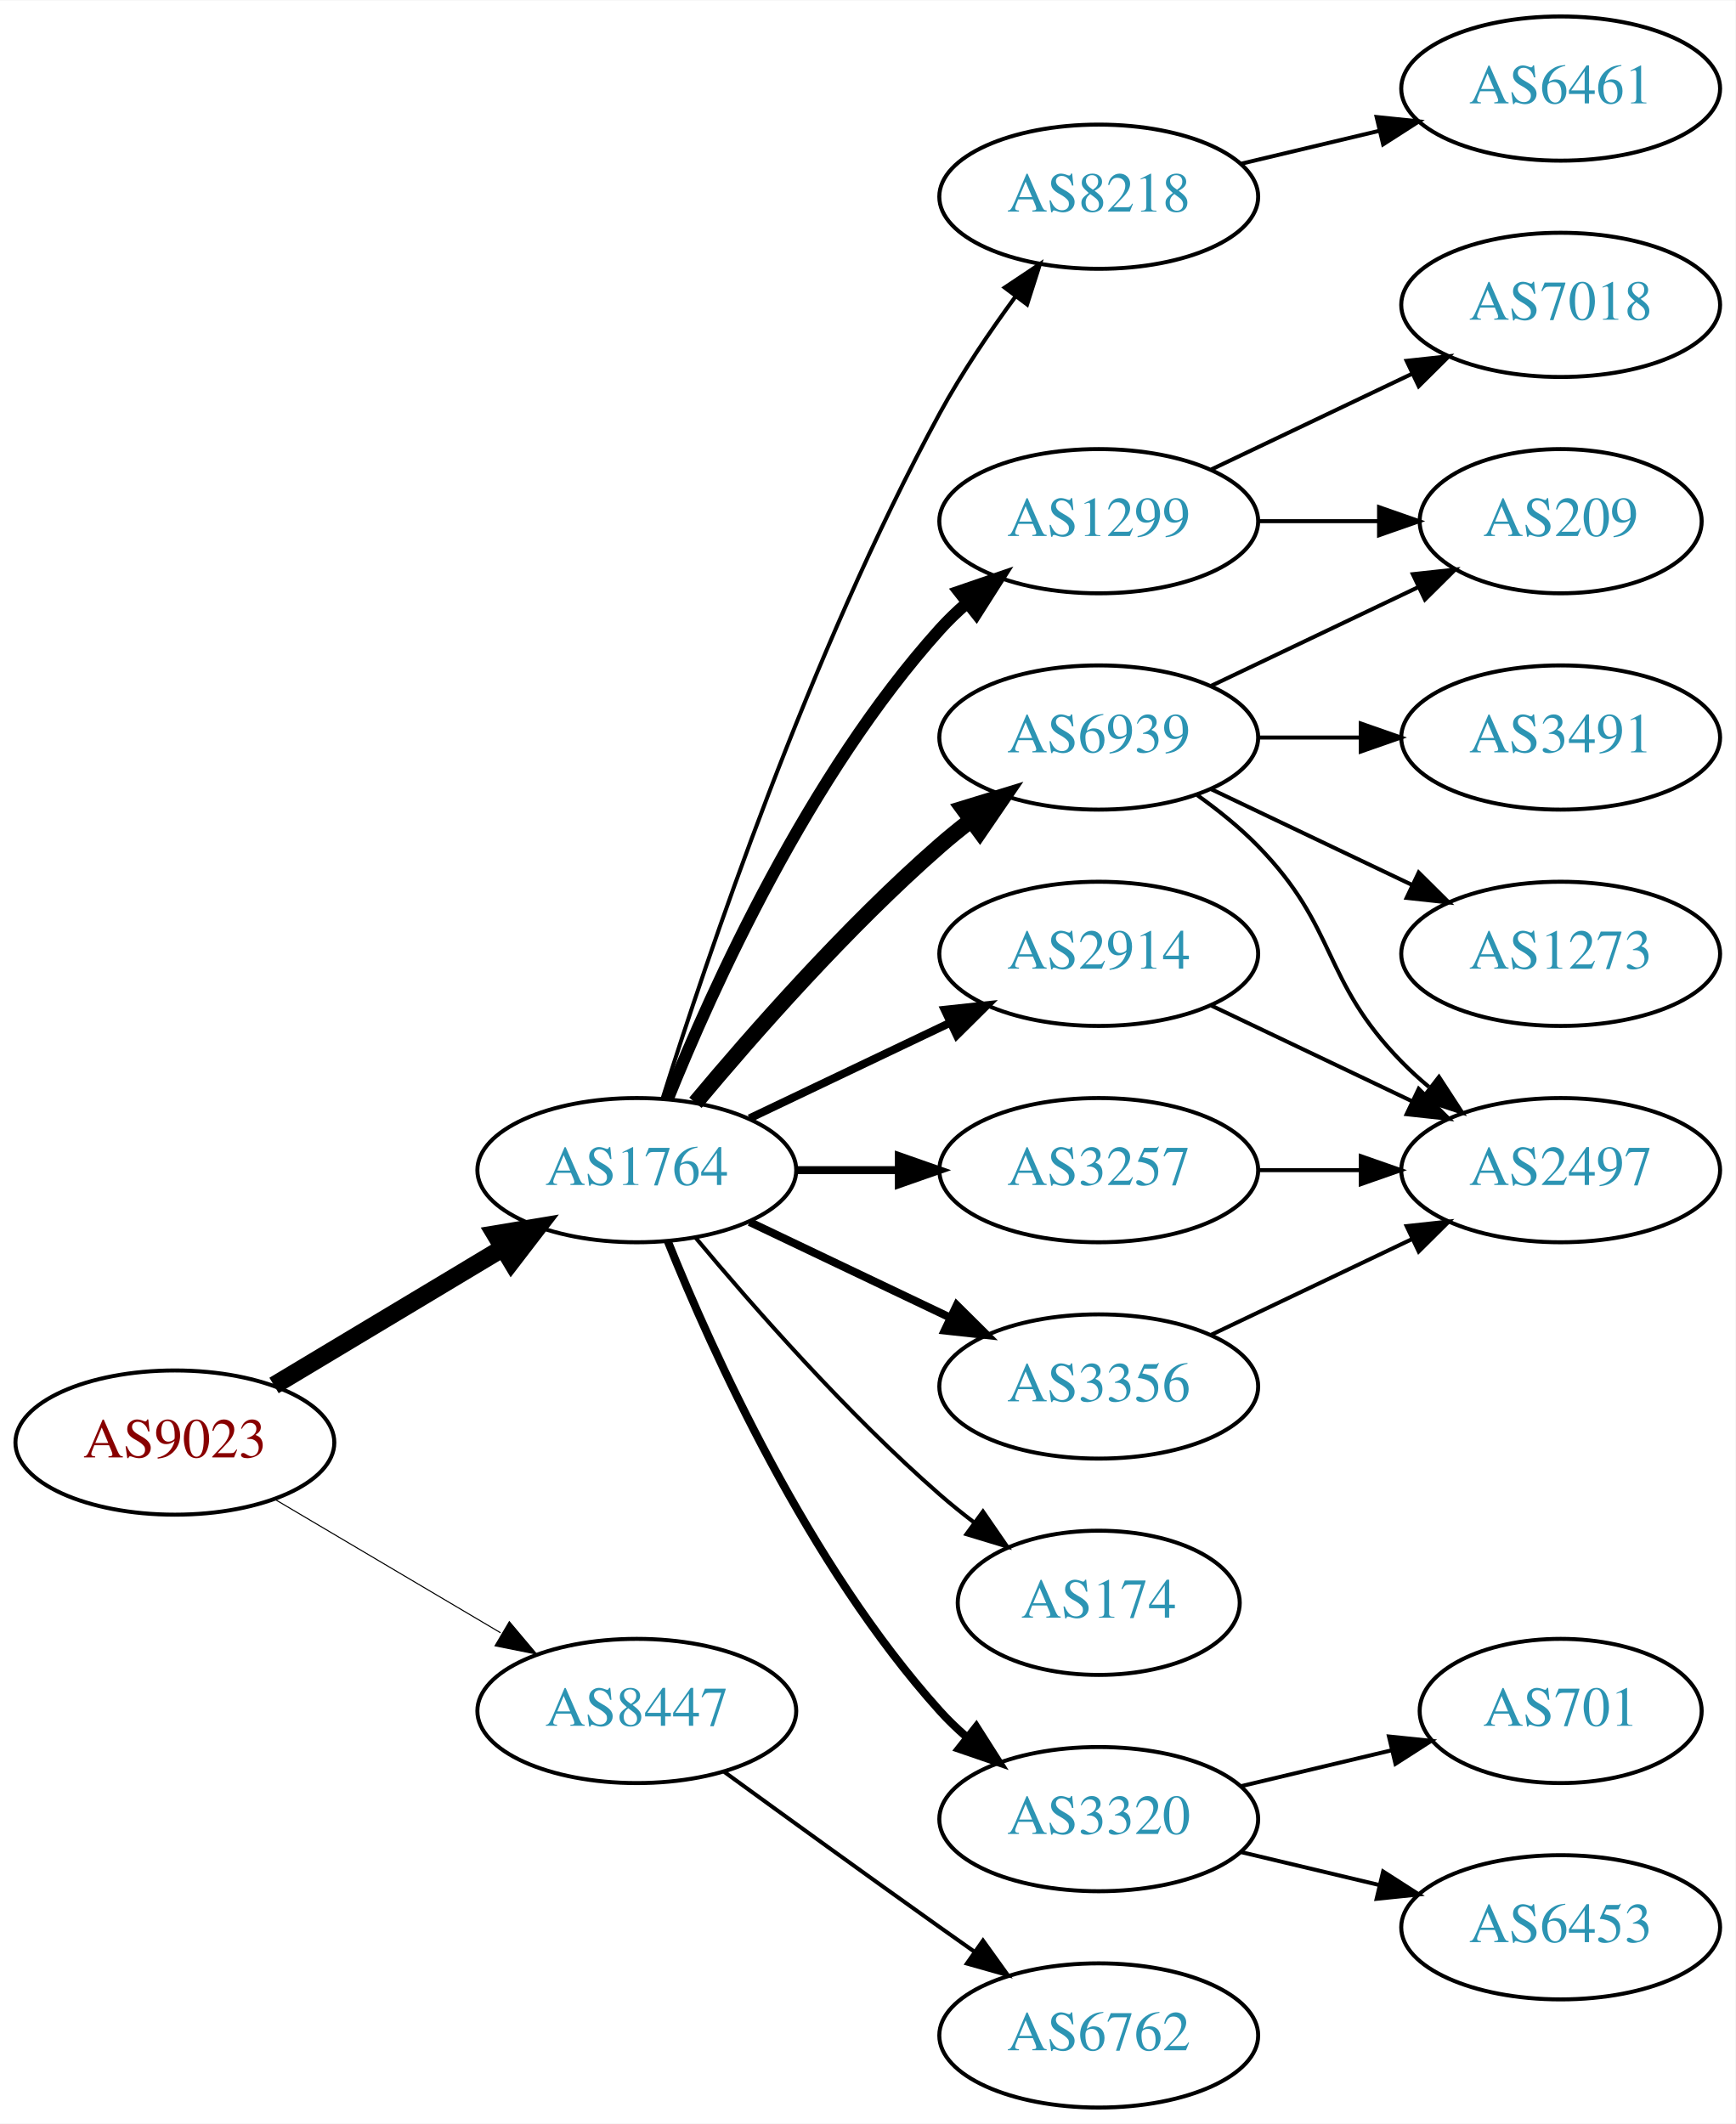
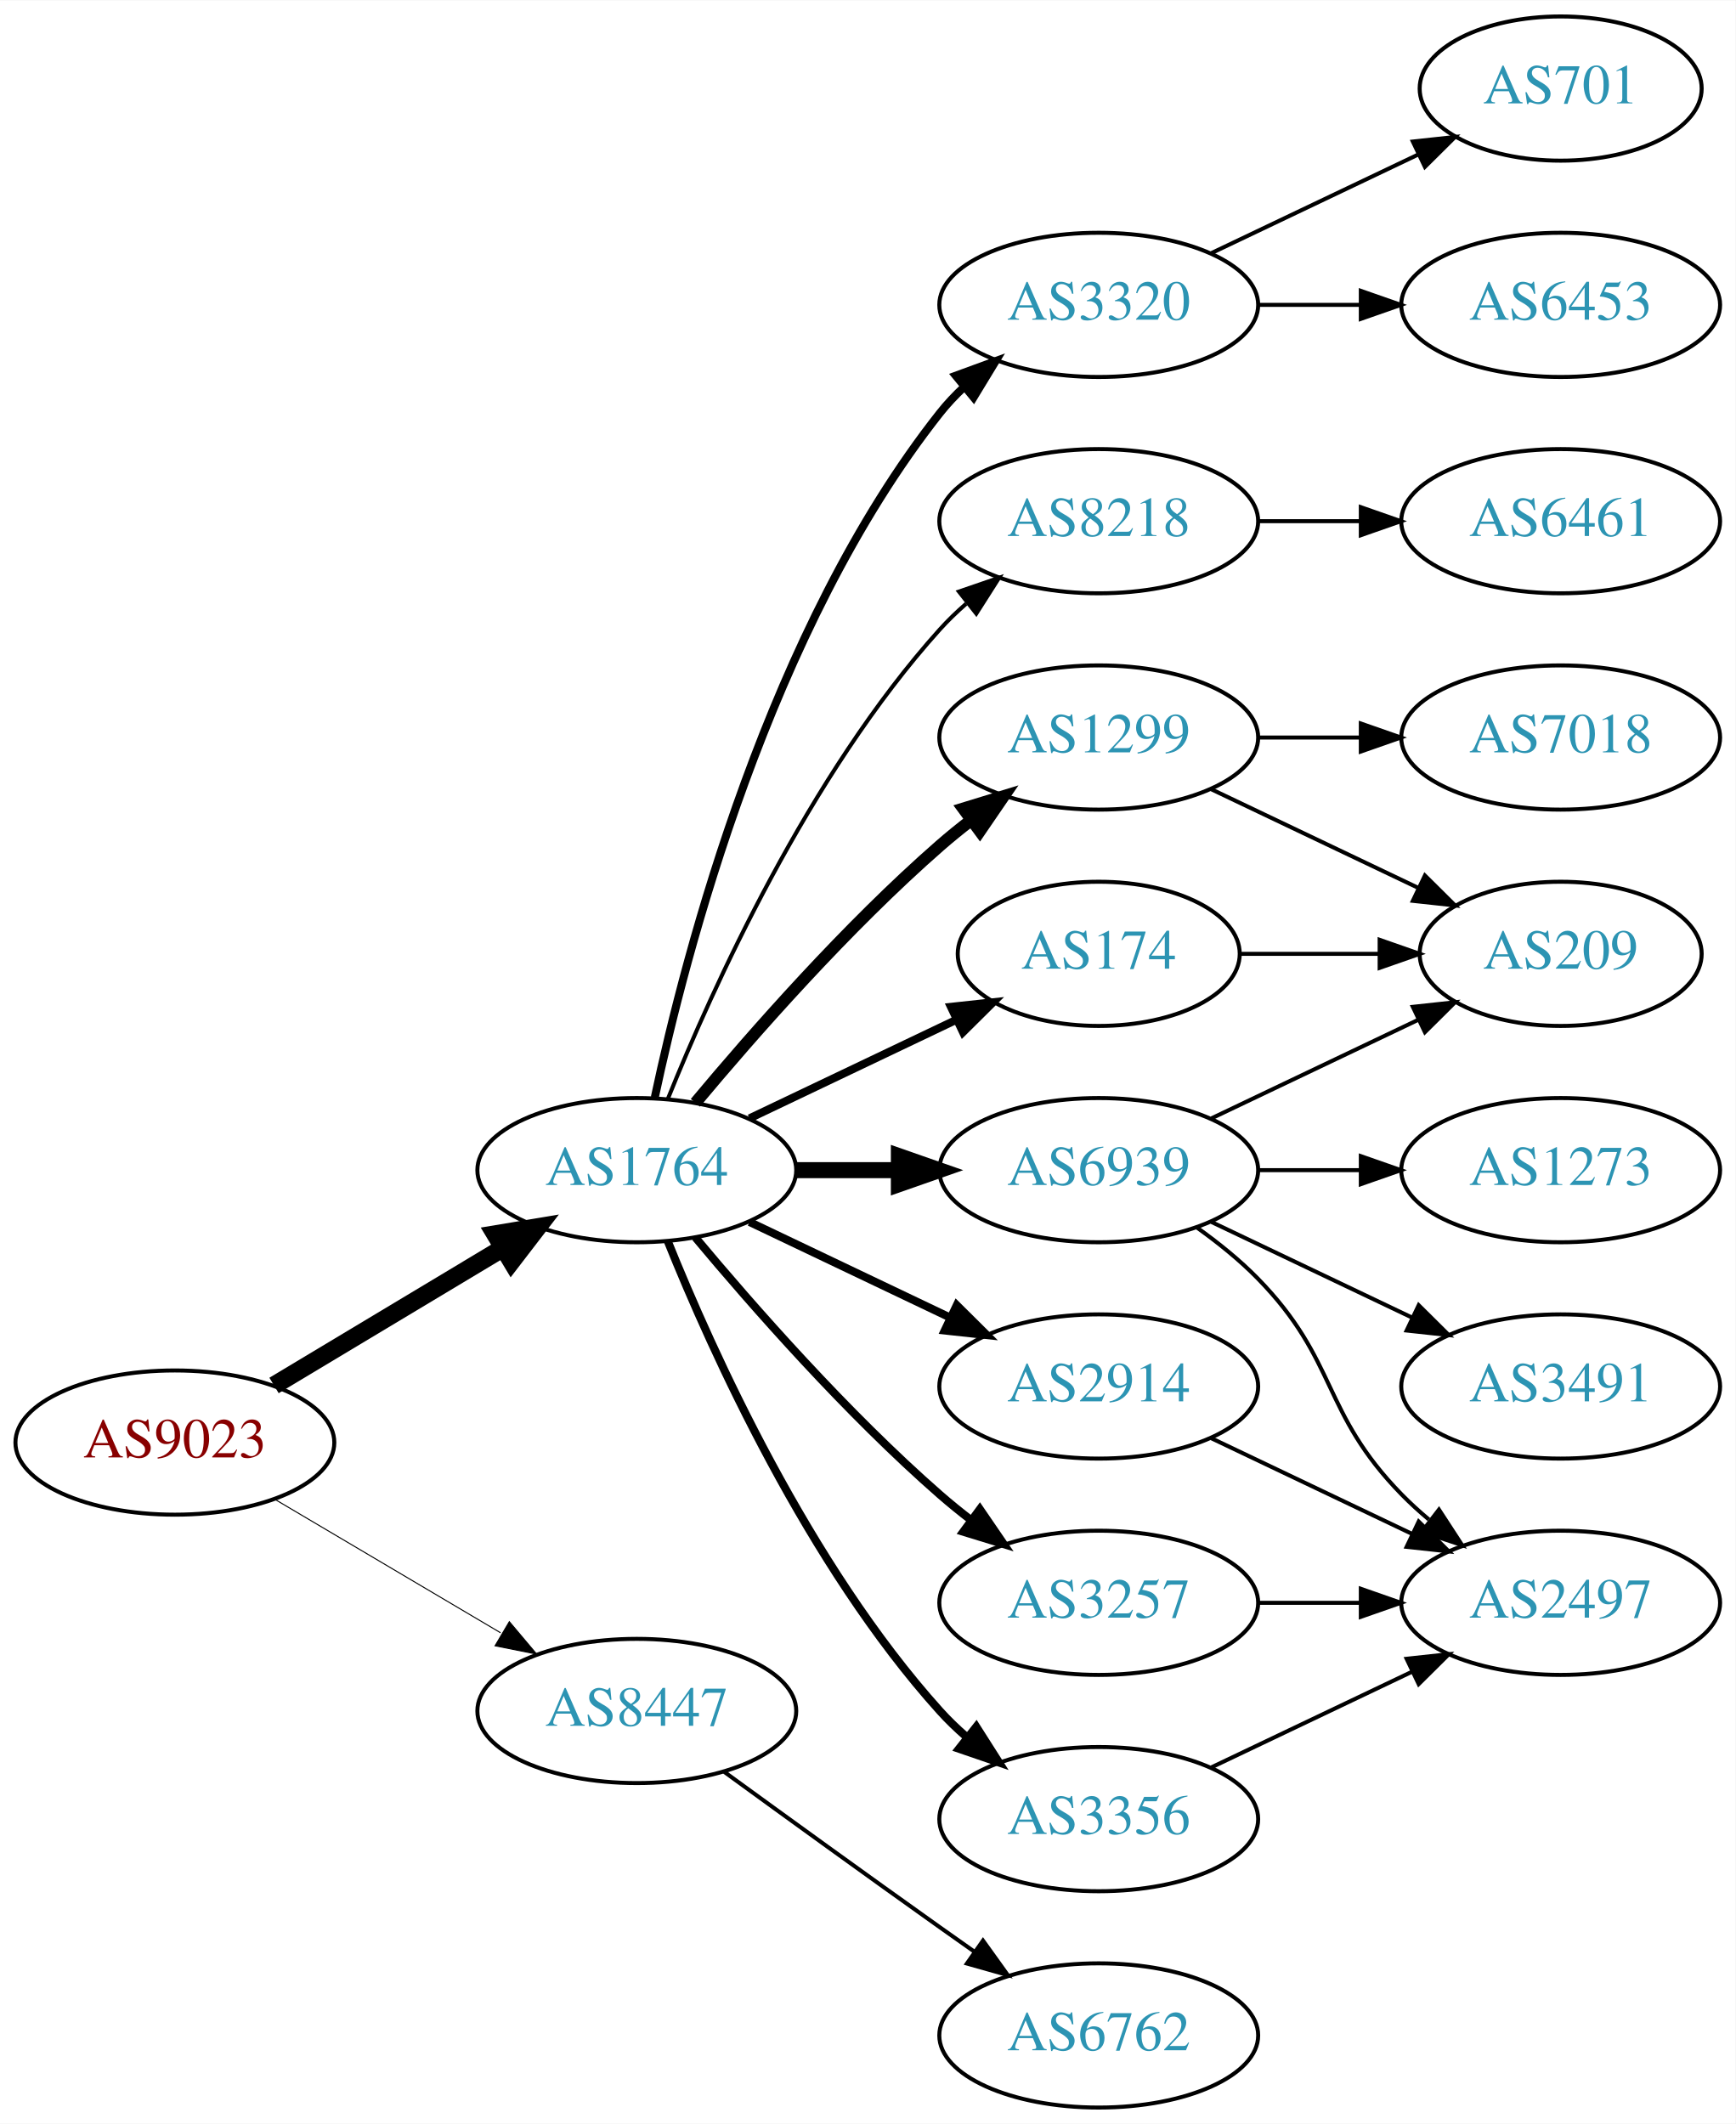
<svg xmlns="http://www.w3.org/2000/svg" xmlns:xlink="http://www.w3.org/1999/xlink" width="433pt" height="530pt" viewBox="0.00 0.00 433.17 530.00">
  <g id="graph0" class="graph" transform="scale(1 1) rotate(0) translate(4 526)">
    <polygon fill="white" stroke="none" points="-4,4 -4,-526 429.172,-526 429.172,4 -4,4" />
    <g id="node1" class="node">
      <g id="a_node1">
        <a xlink:href="/asn/9023" xlink:title="AS9023 ~ Oesterreichische Lotterien GmbH [AT]">
          <ellipse fill="#ffffff" stroke="black" cx="39.647" cy="-166" rx="39.794" ry="18" />
          <text text-anchor="middle" x="39.647" y="-162.3" font-family="Times,serif" font-size="14.00" fill="#880000">AS9023</text>
        </a>
      </g>
    </g>
    <g id="node2" class="node">
      <g id="a_node2">
        <a xlink:href="/asn/1764" xlink:title="AS1764 ~ NEXTLAYER-AS [AT]">
          <ellipse fill="#ffffff" stroke="black" cx="154.939" cy="-234" rx="39.794" ry="18" />
          <text text-anchor="middle" x="154.939" y="-230.3" font-family="Times,serif" font-size="14.00" fill="#2c94b3">AS1764</text>
        </a>
      </g>
    </g>
    <g id="edge1" class="edge">
      <path fill="none" stroke="black" stroke-width="4.5" d="M64.396,-180.255C81.013,-190.229 103.409,-203.671 121.646,-214.617" />
      <polygon fill="black" stroke="black" stroke-width="4.5" points="119.62,-217.993 130.221,-219.764 123.673,-211.241 119.62,-217.993" />
    </g>
    <g id="node3" class="node">
      <g id="a_node3">
        <a xlink:href="/asn/8447" xlink:title="AS8447 ~ A1 Telekom Austria AG [AT]">
          <ellipse fill="#ffffff" stroke="black" cx="154.939" cy="-99" rx="39.794" ry="18" />
          <text text-anchor="middle" x="154.939" y="-95.3" font-family="Times,serif" font-size="14.00" fill="#2c94b3">AS8447</text>
        </a>
      </g>
    </g>
    <g id="edge2" class="edge">
-       <path fill="none" stroke="black" stroke-width="0.265" d="M64.673,-151.791C81.045,-142.109 102.933,-129.165 120.936,-118.518" />
-       <polygon fill="black" stroke="black" stroke-width="0.265" points="123.122,-121.292 129.948,-113.188 119.558,-115.266 123.122,-121.292" />
+       <path fill="none" stroke="black" stroke-width="0.25" d="M64.673,-151.791C81.045,-142.109 102.933,-129.165 120.936,-118.518" />
+       <polygon fill="black" stroke="black" stroke-width="0.25" points="123.122,-121.292 129.948,-113.188 119.558,-115.266 123.122,-121.292" />
    </g>
    <g id="node4" class="node">
      <g id="a_node4">
        <a xlink:href="/asn/8218" xlink:title="AS8218 ~ legacy Neotelecoms [FR]">
-           <ellipse fill="#ffffff" stroke="black" cx="270.232" cy="-477" rx="39.794" ry="18" />
-           <text text-anchor="middle" x="270.232" y="-473.3" font-family="Times,serif" font-size="14.00" fill="#2c94b3">AS8218</text>
+           <ellipse fill="#ffffff" stroke="black" cx="270.232" cy="-396" rx="39.794" ry="18" />
+           <text text-anchor="middle" x="270.232" y="-392.3" font-family="Times,serif" font-size="14.00" fill="#2c94b3">AS8218</text>
        </a>
      </g>
    </g>
    <g id="edge3" class="edge">
-       <path fill="none" stroke="black" d="M161.36,-251.841C172.132,-286.146 198.023,-363.203 230.586,-423 236.018,-432.974 242.992,-443.269 249.517,-452.16" />
-       <polygon fill="black" stroke="black" points="246.759,-454.316 255.571,-460.198 252.351,-450.105 246.759,-454.316" />
+       <path fill="none" stroke="black" d="M162.687,-251.787C173.738,-279.243 197.791,-332.578 230.586,-369 232.588,-371.224 234.807,-373.363 237.14,-375.397" />
+       <polygon fill="black" stroke="black" points="235.338,-378.433 245.359,-381.873 239.67,-372.935 235.338,-378.433" />
    </g>
    <g id="node5" class="node">
      <g id="a_node5">
-         <a xlink:href="/asn/1299" xlink:title="AS1299 ~ Telia Carrier [EU]">
-           <ellipse fill="#ffffff" stroke="black" cx="270.232" cy="-396" rx="39.794" ry="18" />
-           <text text-anchor="middle" x="270.232" y="-392.3" font-family="Times,serif" font-size="14.00" fill="#2c94b3">AS1299</text>
+         <a xlink:href="/asn/174" xlink:title="AS174 ~ Cogent Communications [US]">
+           <ellipse fill="#ffffff" stroke="black" cx="270.232" cy="-288" rx="35.194" ry="18" />
+           <text text-anchor="middle" x="270.232" y="-284.3" font-family="Times,serif" font-size="14.00" fill="#2c94b3">AS174</text>
        </a>
      </g>
    </g>
    <g id="edge4" class="edge">
-       <path fill="none" stroke="black" stroke-width="3" d="M162.687,-251.787C173.738,-279.243 197.791,-332.578 230.586,-369 232.588,-371.224 234.807,-373.363 237.14,-375.397" />
-       <polygon fill="black" stroke="black" stroke-width="3" points="235.338,-378.433 245.359,-381.873 239.67,-372.935 235.338,-378.433" />
+       <path fill="none" stroke="black" stroke-width="2" d="M183.076,-246.934C198.508,-254.29 217.993,-263.577 234.528,-271.459" />
+       <polygon fill="black" stroke="black" stroke-width="2" points="233.337,-274.768 243.87,-275.911 236.349,-268.449 233.337,-274.768" />
    </g>
    <g id="node6" class="node">
      <g id="a_node6">
-         <a xlink:href="/asn/174" xlink:title="AS174 ~ Cogent Communications [US]">
-           <ellipse fill="#ffffff" stroke="black" cx="270.232" cy="-126" rx="35.194" ry="18" />
-           <text text-anchor="middle" x="270.232" y="-122.3" font-family="Times,serif" font-size="14.00" fill="#2c94b3">AS174</text>
+         <a xlink:href="/asn/1299" xlink:title="AS1299 ~ Telia Carrier [EU]">
+           <ellipse fill="#ffffff" stroke="black" cx="270.232" cy="-342" rx="39.794" ry="18" />
+           <text text-anchor="middle" x="270.232" y="-338.3" font-family="Times,serif" font-size="14.00" fill="#2c94b3">AS1299</text>
        </a>
      </g>
    </g>
    <g id="edge5" class="edge">
-       <path fill="none" stroke="black" d="M169.569,-217.183C183.852,-200.071 207.398,-173.255 230.586,-153 233.256,-150.668 236.128,-148.352 239.059,-146.114" />
-       <polygon fill="black" stroke="black" points="241.337,-148.784 247.35,-140.061 237.209,-143.13 241.337,-148.784" />
+       <path fill="none" stroke="black" stroke-width="3" d="M169.569,-250.817C183.852,-267.929 207.398,-294.745 230.586,-315 233.052,-317.154 235.69,-319.294 238.388,-321.372" />
+       <polygon fill="black" stroke="black" stroke-width="3" points="236.413,-324.264 246.542,-327.37 240.561,-318.625 236.413,-324.264" />
    </g>
    <g id="node7" class="node">
      <g id="a_node7">
-         <a xlink:href="/asn/2914" xlink:title="AS2914 ~ NTT America, Inc. [US]">
-           <ellipse fill="#ffffff" stroke="black" cx="270.232" cy="-288" rx="39.794" ry="18" />
-           <text text-anchor="middle" x="270.232" y="-284.3" font-family="Times,serif" font-size="14.00" fill="#2c94b3">AS2914</text>
+         <a xlink:href="/asn/6939" xlink:title="AS6939 ~ Hurricane Electric LLC [US]">
+           <ellipse fill="#ffffff" stroke="black" cx="270.232" cy="-234" rx="39.794" ry="18" />
+           <text text-anchor="middle" x="270.232" y="-230.3" font-family="Times,serif" font-size="14.00" fill="#2c94b3">AS6939</text>
        </a>
      </g>
    </g>
    <g id="edge6" class="edge">
-       <path fill="none" stroke="black" stroke-width="2" d="M183.076,-246.934C198.07,-254.081 216.891,-263.052 233.114,-270.785" />
-       <polygon fill="black" stroke="black" stroke-width="2" points="231.784,-274.028 242.317,-275.171 234.796,-267.709 231.784,-274.028" />
+       <path fill="none" stroke="black" stroke-width="4" d="M194.612,-234C202.815,-234 211.579,-234 220.111,-234" />
+       <polygon fill="black" stroke="black" stroke-width="4" points="220.35,-237.5 230.35,-234 220.35,-230.5 220.35,-237.5" />
    </g>
    <g id="node8" class="node">
      <g id="a_node8">
        <a xlink:href="/asn/3320" xlink:title="AS3320 ~ DTAG [DE]">
-           <ellipse fill="#ffffff" stroke="black" cx="270.232" cy="-72" rx="39.794" ry="18" />
-           <text text-anchor="middle" x="270.232" y="-68.3" font-family="Times,serif" font-size="14.00" fill="#2c94b3">AS3320</text>
+           <ellipse fill="#ffffff" stroke="black" cx="270.232" cy="-450" rx="39.794" ry="18" />
+           <text text-anchor="middle" x="270.232" y="-446.3" font-family="Times,serif" font-size="14.00" fill="#2c94b3">AS3320</text>
        </a>
      </g>
    </g>
    <g id="edge7" class="edge">
-       <path fill="none" stroke="black" stroke-width="2" d="M162.687,-216.213C173.738,-188.757 197.791,-135.422 230.586,-99 232.588,-96.776 234.807,-94.637 237.14,-92.603" />
-       <polygon fill="black" stroke="black" stroke-width="2" points="239.67,-95.065 245.359,-86.127 235.338,-89.567 239.67,-95.065" />
+       <path fill="none" stroke="black" stroke-width="2" d="M159.43,-252.16C167.061,-288.03 188.052,-369.155 230.586,-423 232.393,-425.288 234.446,-427.462 236.641,-429.51" />
+       <polygon fill="black" stroke="black" stroke-width="2" points="234.552,-432.323 244.501,-435.966 238.995,-426.914 234.552,-432.323" />
    </g>
    <g id="node9" class="node">
      <g id="a_node9">
-         <a xlink:href="/asn/6939" xlink:title="AS6939 ~ Hurricane Electric LLC [US]">
-           <ellipse fill="#ffffff" stroke="black" cx="270.232" cy="-342" rx="39.794" ry="18" />
-           <text text-anchor="middle" x="270.232" y="-338.3" font-family="Times,serif" font-size="14.00" fill="#2c94b3">AS6939</text>
+         <a xlink:href="/asn/2914" xlink:title="AS2914 ~ NTT America, Inc. [US]">
+           <ellipse fill="#ffffff" stroke="black" cx="270.232" cy="-180" rx="39.794" ry="18" />
+           <text text-anchor="middle" x="270.232" y="-176.3" font-family="Times,serif" font-size="14.00" fill="#2c94b3">AS2914</text>
        </a>
      </g>
    </g>
    <g id="edge8" class="edge">
-       <path fill="none" stroke="black" stroke-width="4" d="M169.569,-250.817C183.852,-267.929 207.398,-294.745 230.586,-315 233.052,-317.154 235.69,-319.294 238.388,-321.372" />
-       <polygon fill="black" stroke="black" stroke-width="4" points="236.413,-324.264 246.542,-327.37 240.561,-318.625 236.413,-324.264" />
+       <path fill="none" stroke="black" stroke-width="2" d="M183.076,-221.066C198.07,-213.919 216.891,-204.948 233.114,-197.215" />
+       <polygon fill="black" stroke="black" stroke-width="2" points="234.796,-200.291 242.317,-192.829 231.784,-193.972 234.796,-200.291" />
    </g>
    <g id="node10" class="node">
      <g id="a_node10">
        <a xlink:href="/asn/3257" xlink:title="AS3257 ~ GTT [DE]">
-           <ellipse fill="#ffffff" stroke="black" cx="270.232" cy="-234" rx="39.794" ry="18" />
-           <text text-anchor="middle" x="270.232" y="-230.3" font-family="Times,serif" font-size="14.00" fill="#2c94b3">AS3257</text>
+           <ellipse fill="#ffffff" stroke="black" cx="270.232" cy="-126" rx="39.794" ry="18" />
+           <text text-anchor="middle" x="270.232" y="-122.3" font-family="Times,serif" font-size="14.00" fill="#2c94b3">AS3257</text>
        </a>
      </g>
    </g>
    <g id="edge9" class="edge">
-       <path fill="none" stroke="black" stroke-width="2" d="M194.612,-234C202.815,-234 211.579,-234 220.111,-234" />
-       <polygon fill="black" stroke="black" stroke-width="2" points="220.35,-237.5 230.35,-234 220.35,-230.5 220.35,-237.5" />
+       <path fill="none" stroke="black" stroke-width="2" d="M169.569,-217.183C183.852,-200.071 207.398,-173.255 230.586,-153 233.052,-150.846 235.69,-148.706 238.388,-146.628" />
+       <polygon fill="black" stroke="black" stroke-width="2" points="240.561,-149.375 246.542,-140.63 236.413,-143.736 240.561,-149.375" />
    </g>
    <g id="node11" class="node">
      <g id="a_node11">
        <a xlink:href="/asn/3356" xlink:title="AS3356 ~ Level 3 Parent, LLC [US]">
-           <ellipse fill="#ffffff" stroke="black" cx="270.232" cy="-180" rx="39.794" ry="18" />
-           <text text-anchor="middle" x="270.232" y="-176.3" font-family="Times,serif" font-size="14.00" fill="#2c94b3">AS3356</text>
+           <ellipse fill="#ffffff" stroke="black" cx="270.232" cy="-72" rx="39.794" ry="18" />
+           <text text-anchor="middle" x="270.232" y="-68.3" font-family="Times,serif" font-size="14.00" fill="#2c94b3">AS3356</text>
        </a>
      </g>
    </g>
    <g id="edge10" class="edge">
-       <path fill="none" stroke="black" stroke-width="2" d="M183.076,-221.066C198.07,-213.919 216.891,-204.948 233.114,-197.215" />
-       <polygon fill="black" stroke="black" stroke-width="2" points="234.796,-200.291 242.317,-192.829 231.784,-193.972 234.796,-200.291" />
+       <path fill="none" stroke="black" stroke-width="2" d="M162.687,-216.213C173.738,-188.757 197.791,-135.422 230.586,-99 232.588,-96.776 234.807,-94.637 237.14,-92.603" />
+       <polygon fill="black" stroke="black" stroke-width="2" points="239.67,-95.065 245.359,-86.127 235.338,-89.567 239.67,-95.065" />
    </g>
    <g id="node20" class="node">
      <g id="a_node20">
        <a xlink:href="/asn/6762" xlink:title="AS6762 ~ TELECOM ITALIA SPARKLE S.p.A. [IT]">
          <ellipse fill="#ffffff" stroke="black" cx="270.232" cy="-18" rx="39.794" ry="18" />
          <text text-anchor="middle" x="270.232" y="-14.3" font-family="Times,serif" font-size="14.00" fill="#2c94b3">AS6762</text>
        </a>
      </g>
    </g>
-     <g id="edge23" class="edge">
+     <g id="edge24" class="edge">
      <path fill="none" stroke="black" d="M176.788,-83.778C191.722,-72.909 212.335,-57.975 230.586,-45 233.406,-42.995 236.349,-40.915 239.297,-38.841" />
      <polygon fill="black" stroke="black" points="241.344,-41.681 247.522,-33.074 237.325,-35.95 241.344,-41.681" />
    </g>
    <g id="node12" class="node">
      <g id="a_node12">
        <a xlink:href="/asn/6461" xlink:title="AS6461 ~ Zayo Bandwidth [US]">
-           <ellipse fill="#ffffff" stroke="black" cx="385.525" cy="-504" rx="39.794" ry="18" />
-           <text text-anchor="middle" x="385.525" y="-500.3" font-family="Times,serif" font-size="14.00" fill="#2c94b3">AS6461</text>
+           <ellipse fill="#ffffff" stroke="black" cx="385.525" cy="-396" rx="39.794" ry="18" />
+           <text text-anchor="middle" x="385.525" y="-392.3" font-family="Times,serif" font-size="14.00" fill="#2c94b3">AS6461</text>
        </a>
      </g>
    </g>
    <g id="edge11" class="edge">
-       <path fill="none" stroke="black" d="M305.84,-485.248C316.711,-487.838 328.865,-490.735 340.308,-493.462" />
-       <polygon fill="black" stroke="black" points="339.591,-496.889 350.13,-495.803 341.214,-490.08 339.591,-496.889" />
+       <path fill="none" stroke="black" d="M309.905,-396C318.108,-396 326.872,-396 335.404,-396" />
+       <polygon fill="black" stroke="black" points="335.643,-399.5 345.643,-396 335.643,-392.5 335.643,-399.5" />
+     </g>
+     <g id="node14" class="node">
+       <g id="a_node14">
+         <a xlink:href="/asn/209" xlink:title="AS209 ~ CenturyLink Communications, LLC [US]">
+           <ellipse fill="#ffffff" stroke="black" cx="385.525" cy="-288" rx="35.194" ry="18" />
+           <text text-anchor="middle" x="385.525" y="-284.3" font-family="Times,serif" font-size="14.00" fill="#2c94b3">AS209</text>
+         </a>
+       </g>
+     </g>
+     <g id="edge14" class="edge">
+       <path fill="none" stroke="black" d="M305.531,-288C316.402,-288 328.579,-288 340.057,-288" />
+       <polygon fill="black" stroke="black" points="340.343,-291.5 350.343,-288 340.343,-284.5 340.343,-291.5" />
    </g>
    <g id="node13" class="node">
      <g id="a_node13">
        <a xlink:href="/asn/7018" xlink:title="AS7018 ~ AT&amp;T Services, Inc. [US]">
-           <ellipse fill="#ffffff" stroke="black" cx="385.525" cy="-450" rx="39.794" ry="18" />
-           <text text-anchor="middle" x="385.525" y="-446.3" font-family="Times,serif" font-size="14.00" fill="#2c94b3">AS7018</text>
+           <ellipse fill="#ffffff" stroke="black" cx="385.525" cy="-342" rx="39.794" ry="18" />
+           <text text-anchor="middle" x="385.525" y="-338.3" font-family="Times,serif" font-size="14.00" fill="#2c94b3">AS7018</text>
        </a>
      </g>
    </g>
    <g id="edge12" class="edge">
-       <path fill="none" stroke="black" d="M298.369,-408.934C313.363,-416.081 332.184,-425.052 348.407,-432.785" />
-       <polygon fill="black" stroke="black" points="347.077,-436.028 357.61,-437.171 350.089,-429.709 347.077,-436.028" />
-     </g>
-     <g id="node14" class="node">
-       <g id="a_node14">
-         <a xlink:href="/asn/209" xlink:title="AS209 ~ CenturyLink Communications, LLC [US]">
-           <ellipse fill="#ffffff" stroke="black" cx="385.525" cy="-396" rx="35.194" ry="18" />
-           <text text-anchor="middle" x="385.525" y="-392.3" font-family="Times,serif" font-size="14.00" fill="#2c94b3">AS209</text>
-         </a>
-       </g>
+       <path fill="none" stroke="black" d="M309.905,-342C318.108,-342 326.872,-342 335.404,-342" />
+       <polygon fill="black" stroke="black" points="335.643,-345.5 345.643,-342 335.643,-338.5 335.643,-345.5" />
    </g>
    <g id="edge13" class="edge">
-       <path fill="none" stroke="black" d="M309.905,-396C319.61,-396 330.101,-396 340.064,-396" />
-       <polygon fill="black" stroke="black" points="340.2,-399.5 350.2,-396 340.2,-392.5 340.2,-399.5" />
-     </g>
-     <g id="node18" class="node">
-       <g id="a_node18">
-         <a xlink:href="/asn/2497" xlink:title="AS2497 ~ Internet Initiative Japan Inc. [JP]">
-           <ellipse fill="#ffffff" stroke="black" cx="385.525" cy="-234" rx="39.794" ry="18" />
-           <text text-anchor="middle" x="385.525" y="-230.3" font-family="Times,serif" font-size="14.00" fill="#2c94b3">AS2497</text>
-         </a>
-       </g>
-     </g>
-     <g id="edge22" class="edge">
-       <path fill="none" stroke="black" d="M298.369,-275.066C313.363,-267.919 332.184,-258.948 348.407,-251.215" />
-       <polygon fill="black" stroke="black" points="350.089,-254.291 357.61,-246.829 347.077,-247.972 350.089,-254.291" />
+       <path fill="none" stroke="black" d="M298.369,-329.066C313.801,-321.71 333.286,-312.423 349.821,-304.541" />
+       <polygon fill="black" stroke="black" points="351.642,-307.551 359.163,-300.089 348.63,-301.232 351.642,-307.551" />
+     </g>
+     <g id="edge16" class="edge">
+       <path fill="none" stroke="black" d="M298.369,-246.934C313.801,-254.29 333.286,-263.577 349.821,-271.459" />
+       <polygon fill="black" stroke="black" points="348.63,-274.768 359.163,-275.911 351.642,-268.449 348.63,-274.768" />
    </g>
    <g id="node15" class="node">
      <g id="a_node15">
-         <a xlink:href="/asn/701" xlink:title="AS701 ~ UUNET [US]">
-           <ellipse fill="#ffffff" stroke="black" cx="385.525" cy="-99" rx="35.194" ry="18" />
-           <text text-anchor="middle" x="385.525" y="-95.3" font-family="Times,serif" font-size="14.00" fill="#2c94b3">AS701</text>
-         </a>
-       </g>
-     </g>
-     <g id="edge14" class="edge">
-       <path fill="none" stroke="black" d="M305.84,-80.248C317.634,-83.058 330.939,-86.229 343.206,-89.153" />
-       <polygon fill="black" stroke="black" points="342.672,-92.624 353.211,-91.537 344.295,-85.814 342.672,-92.624" />
+         <a xlink:href="/asn/2497" xlink:title="AS2497 ~ Internet Initiative Japan Inc. [JP]">
+           <ellipse fill="#ffffff" stroke="black" cx="385.525" cy="-126" rx="39.794" ry="18" />
+           <text text-anchor="middle" x="385.525" y="-122.3" font-family="Times,serif" font-size="14.00" fill="#2c94b3">AS2497</text>
+         </a>
+       </g>
+     </g>
+     <g id="edge15" class="edge">
+       <path fill="none" stroke="black" d="M294.826,-219.611C300.082,-215.852 305.414,-211.563 309.879,-207 330.051,-186.383 325.706,-173.617 345.879,-153 347.972,-150.861 350.255,-148.782 352.632,-146.79" />
+       <polygon fill="black" stroke="black" points="355.15,-149.268 360.931,-140.389 350.875,-143.725 355.15,-149.268" />
    </g>
    <g id="node16" class="node">
      <g id="a_node16">
-         <a xlink:href="/asn/6453" xlink:title="AS6453 ~ TATA COMMUNICATIONS (AMERICA) INC [US]">
-           <ellipse fill="#ffffff" stroke="black" cx="385.525" cy="-45" rx="39.794" ry="18" />
-           <text text-anchor="middle" x="385.525" y="-41.3" font-family="Times,serif" font-size="14.00" fill="#2c94b3">AS6453</text>
-         </a>
-       </g>
-     </g>
-     <g id="edge15" class="edge">
-       <path fill="none" stroke="black" d="M305.84,-63.752C316.711,-61.162 328.865,-58.265 340.308,-55.538" />
-       <polygon fill="black" stroke="black" points="341.214,-58.92 350.13,-53.197 339.591,-52.111 341.214,-58.92" />
-     </g>
-     <g id="edge18" class="edge">
-       <path fill="none" stroke="black" d="M298.369,-354.934C313.801,-362.29 333.286,-371.577 349.821,-379.459" />
-       <polygon fill="black" stroke="black" points="348.63,-382.768 359.163,-383.911 351.642,-376.449 348.63,-382.768" />
+         <a xlink:href="/asn/1273" xlink:title="AS1273 ~ Vodafone Group PLC [EU]">
+           <ellipse fill="#ffffff" stroke="black" cx="385.525" cy="-234" rx="39.794" ry="18" />
+           <text text-anchor="middle" x="385.525" y="-230.3" font-family="Times,serif" font-size="14.00" fill="#2c94b3">AS1273</text>
+         </a>
+       </g>
+     </g>
+     <g id="edge17" class="edge">
+       <path fill="none" stroke="black" d="M309.905,-234C318.108,-234 326.872,-234 335.404,-234" />
+       <polygon fill="black" stroke="black" points="335.643,-237.5 345.643,-234 335.643,-230.5 335.643,-237.5" />
    </g>
    <g id="node17" class="node">
      <g id="a_node17">
        <a xlink:href="/asn/3491" xlink:title="AS3491 ~ PCCW Global, Inc. [US]">
-           <ellipse fill="#ffffff" stroke="black" cx="385.525" cy="-342" rx="39.794" ry="18" />
-           <text text-anchor="middle" x="385.525" y="-338.3" font-family="Times,serif" font-size="14.00" fill="#2c94b3">AS3491</text>
-         </a>
-       </g>
-     </g>
-     <g id="edge16" class="edge">
-       <path fill="none" stroke="black" d="M309.905,-342C318.108,-342 326.872,-342 335.404,-342" />
-       <polygon fill="black" stroke="black" points="335.643,-345.5 345.643,-342 335.643,-338.5 335.643,-345.5" />
-     </g>
-     <g id="edge17" class="edge">
-       <path fill="none" stroke="black" d="M294.826,-327.611C300.082,-323.852 305.414,-319.563 309.879,-315 330.051,-294.383 325.706,-281.617 345.879,-261 347.972,-258.861 350.255,-256.782 352.632,-254.79" />
-       <polygon fill="black" stroke="black" points="355.15,-257.268 360.931,-248.389 350.875,-251.725 355.15,-257.268" />
+           <ellipse fill="#ffffff" stroke="black" cx="385.525" cy="-180" rx="39.794" ry="18" />
+           <text text-anchor="middle" x="385.525" y="-176.3" font-family="Times,serif" font-size="14.00" fill="#2c94b3">AS3491</text>
+         </a>
+       </g>
+     </g>
+     <g id="edge18" class="edge">
+       <path fill="none" stroke="black" d="M298.369,-221.066C313.363,-213.919 332.184,-204.948 348.407,-197.215" />
+       <polygon fill="black" stroke="black" points="350.089,-200.291 357.61,-192.829 347.077,-193.972 350.089,-200.291" />
+     </g>
+     <g id="node18" class="node">
+       <g id="a_node18">
+         <a xlink:href="/asn/701" xlink:title="AS701 ~ UUNET [US]">
+           <ellipse fill="#ffffff" stroke="black" cx="385.525" cy="-504" rx="35.194" ry="18" />
+           <text text-anchor="middle" x="385.525" y="-500.3" font-family="Times,serif" font-size="14.00" fill="#2c94b3">AS701</text>
+         </a>
+       </g>
+     </g>
+     <g id="edge19" class="edge">
+       <path fill="none" stroke="black" d="M298.369,-462.934C313.801,-470.29 333.286,-479.577 349.821,-487.459" />
+       <polygon fill="black" stroke="black" points="348.63,-490.768 359.163,-491.911 351.642,-484.449 348.63,-490.768" />
    </g>
    <g id="node19" class="node">
      <g id="a_node19">
-         <a xlink:href="/asn/1273" xlink:title="AS1273 ~ Vodafone Group PLC [EU]">
-           <ellipse fill="#ffffff" stroke="black" cx="385.525" cy="-288" rx="39.794" ry="18" />
-           <text text-anchor="middle" x="385.525" y="-284.3" font-family="Times,serif" font-size="14.00" fill="#2c94b3">AS1273</text>
-         </a>
-       </g>
-     </g>
-     <g id="edge19" class="edge">
-       <path fill="none" stroke="black" d="M298.369,-329.066C313.363,-321.919 332.184,-312.948 348.407,-305.215" />
-       <polygon fill="black" stroke="black" points="350.089,-308.291 357.61,-300.829 347.077,-301.972 350.089,-308.291" />
+         <a xlink:href="/asn/6453" xlink:title="AS6453 ~ TATA COMMUNICATIONS (AMERICA) INC [US]">
+           <ellipse fill="#ffffff" stroke="black" cx="385.525" cy="-450" rx="39.794" ry="18" />
+           <text text-anchor="middle" x="385.525" y="-446.3" font-family="Times,serif" font-size="14.00" fill="#2c94b3">AS6453</text>
+         </a>
+       </g>
    </g>
    <g id="edge20" class="edge">
-       <path fill="none" stroke="black" d="M309.905,-234C318.108,-234 326.872,-234 335.404,-234" />
-       <polygon fill="black" stroke="black" points="335.643,-237.5 345.643,-234 335.643,-230.5 335.643,-237.5" />
+       <path fill="none" stroke="black" d="M309.905,-450C318.108,-450 326.872,-450 335.404,-450" />
+       <polygon fill="black" stroke="black" points="335.643,-453.5 345.643,-450 335.643,-446.5 335.643,-453.5" />
    </g>
    <g id="edge21" class="edge">
-       <path fill="none" stroke="black" d="M298.369,-192.934C313.363,-200.081 332.184,-209.052 348.407,-216.785" />
-       <polygon fill="black" stroke="black" points="347.077,-220.028 357.61,-221.171 350.089,-213.709 347.077,-220.028" />
+       <path fill="none" stroke="black" d="M298.369,-167.066C313.363,-159.919 332.184,-150.948 348.407,-143.215" />
+       <polygon fill="black" stroke="black" points="350.089,-146.291 357.61,-138.829 347.077,-139.972 350.089,-146.291" />
+     </g>
+     <g id="edge22" class="edge">
+       <path fill="none" stroke="black" d="M309.905,-126C318.108,-126 326.872,-126 335.404,-126" />
+       <polygon fill="black" stroke="black" points="335.643,-129.5 345.643,-126 335.643,-122.5 335.643,-129.5" />
+     </g>
+     <g id="edge23" class="edge">
+       <path fill="none" stroke="black" d="M298.369,-84.934C313.363,-92.081 332.184,-101.052 348.407,-108.785" />
+       <polygon fill="black" stroke="black" points="347.077,-112.028 357.61,-113.171 350.089,-105.709 347.077,-112.028" />
    </g>
  </g>
</svg>
